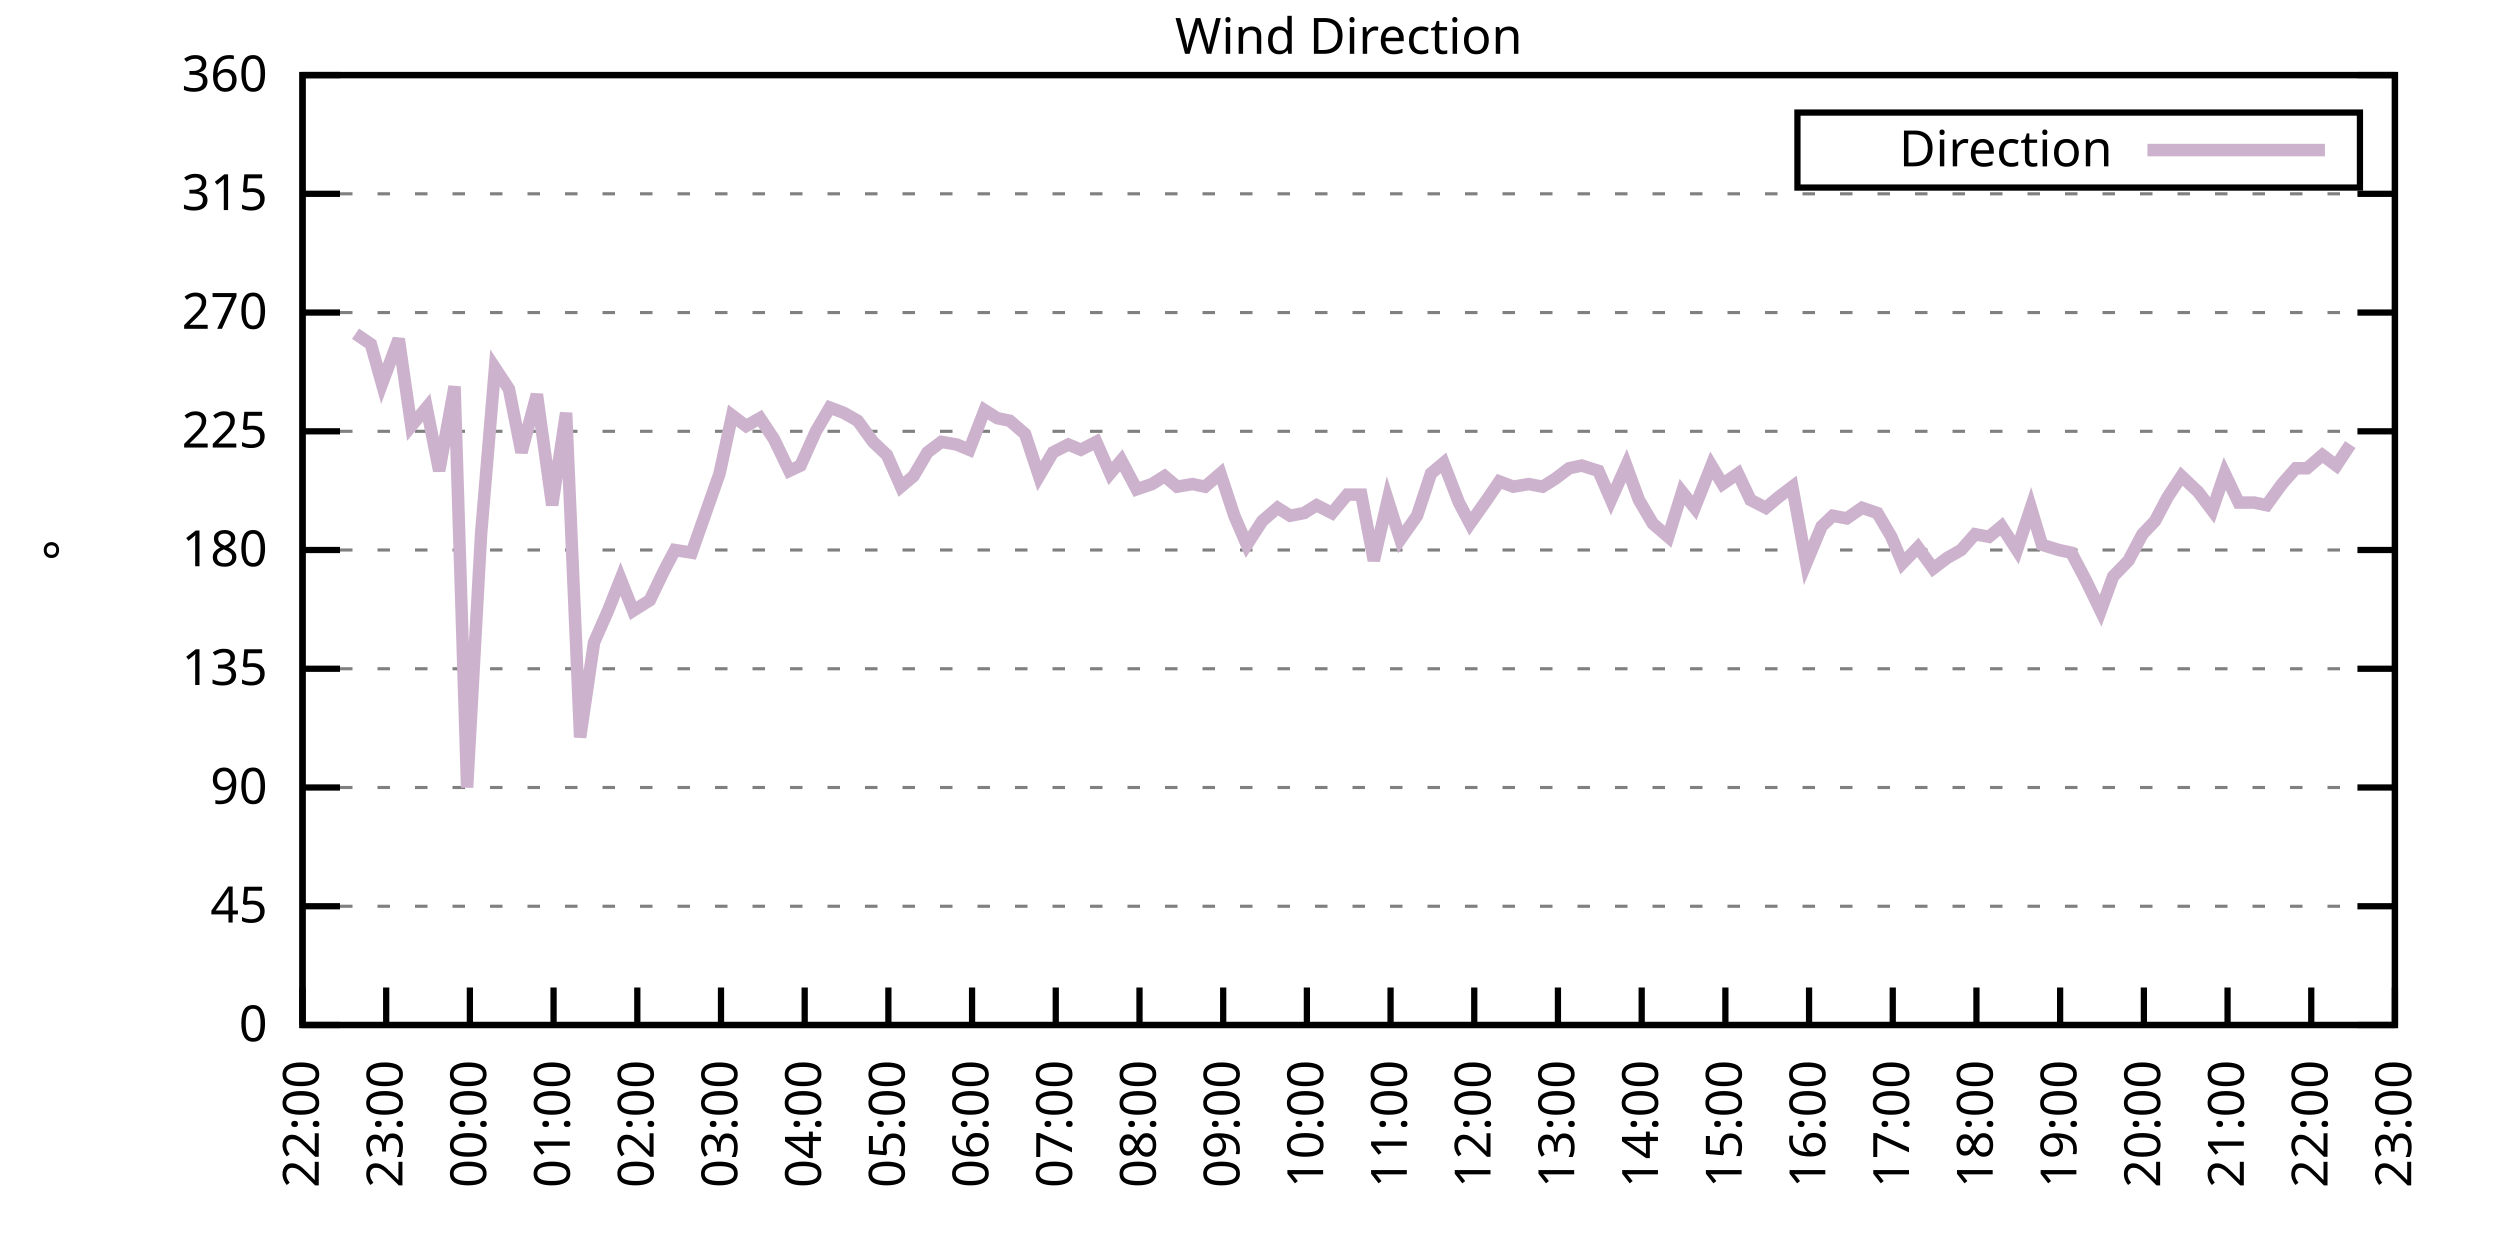
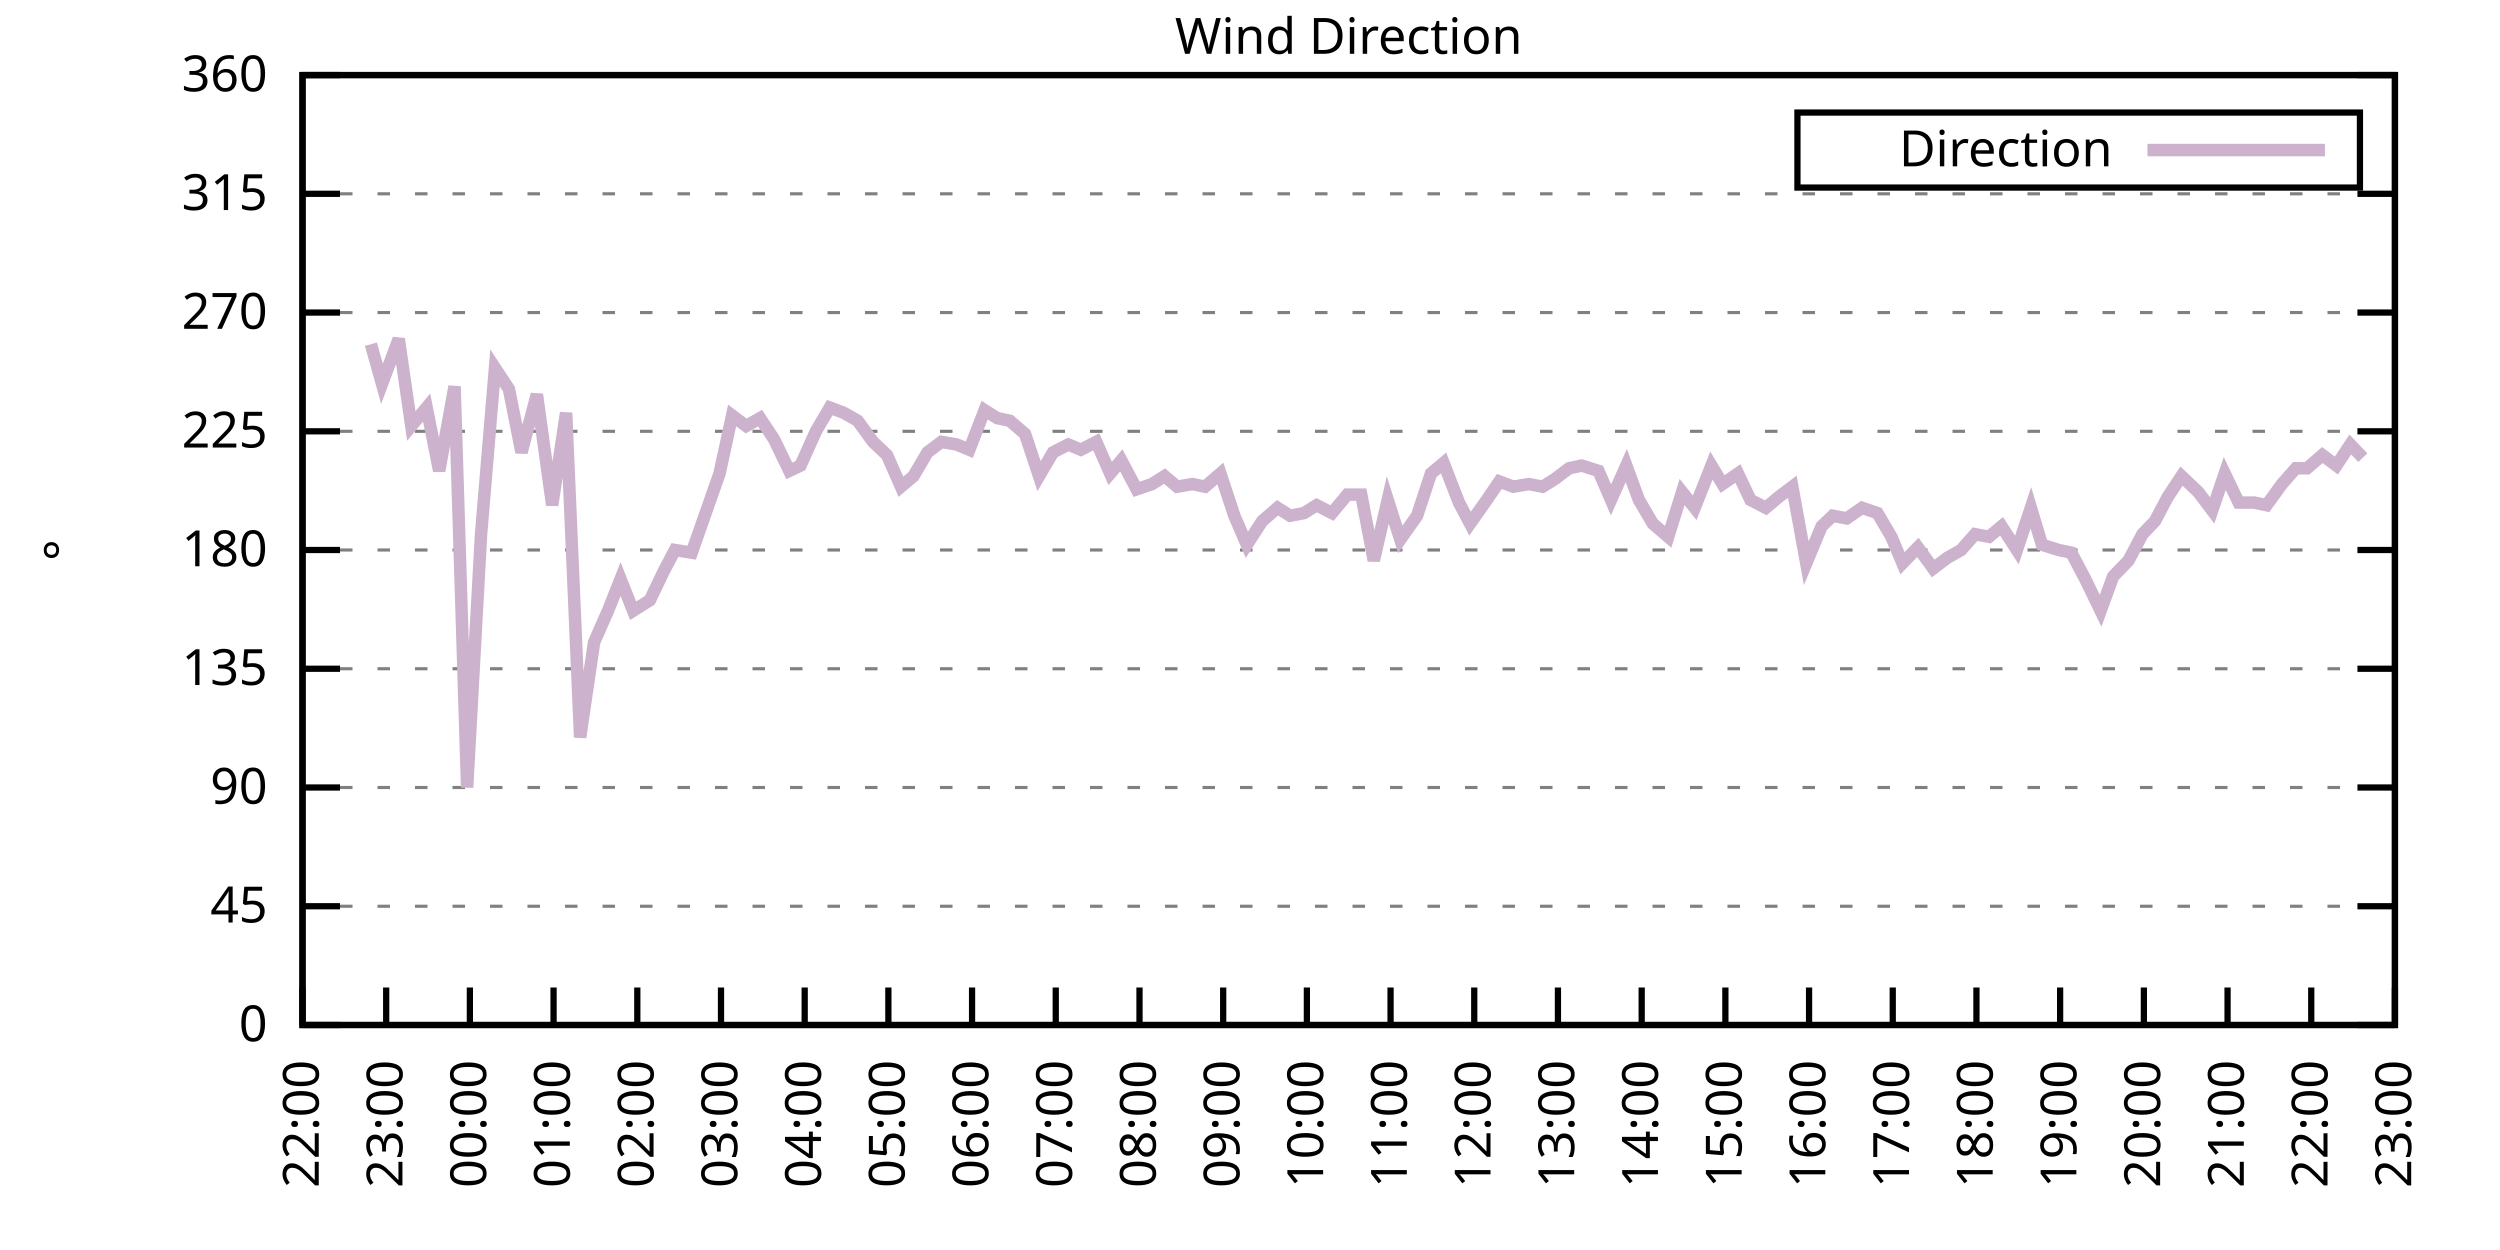
<svg xmlns="http://www.w3.org/2000/svg" xmlns:xlink="http://www.w3.org/1999/xlink" width="400" height="200" viewBox="0 0 400 200">
  <g id="gnuplot_canvas">
    <rect x="0" y="0" width="400" height="200" fill="none" />
    <defs>
      <circle id="gpDot" r="0.5" stroke-width="0.5" stroke="currentColor" />
      <path id="gpPt0" stroke-width="0.333" stroke="currentColor" d="M-1,0 h2 M0,-1 v2" />
      <path id="gpPt1" stroke-width="0.333" stroke="currentColor" d="M-1,-1 L1,1 M1,-1 L-1,1" />
      <path id="gpPt2" stroke-width="0.333" stroke="currentColor" d="M-1,0 L1,0 M0,-1 L0,1 M-1,-1 L1,1 M-1,1 L1,-1" />
      <rect id="gpPt3" stroke-width="0.333" stroke="currentColor" x="-1" y="-1" width="2" height="2" />
      <rect id="gpPt4" stroke-width="0.333" stroke="currentColor" fill="currentColor" x="-1" y="-1" width="2" height="2" />
      <circle id="gpPt5" stroke-width="0.333" stroke="currentColor" cx="0" cy="0" r="1" />
      <use xlink:href="#gpPt5" id="gpPt6" fill="currentColor" stroke="none" />
      <path id="gpPt7" stroke-width="0.333" stroke="currentColor" d="M0,-1.33 L-1.33,0.67 L1.33,0.67 z" />
      <use xlink:href="#gpPt7" id="gpPt8" fill="currentColor" stroke="none" />
      <use xlink:href="#gpPt7" id="gpPt9" stroke="currentColor" transform="rotate(180)" />
      <use xlink:href="#gpPt9" id="gpPt10" fill="currentColor" stroke="none" />
      <use xlink:href="#gpPt3" id="gpPt11" stroke="currentColor" transform="rotate(45)" />
      <use xlink:href="#gpPt11" id="gpPt12" fill="currentColor" stroke="none" />
      <path id="gpPt13" stroke-width="0.333" stroke="currentColor" d="M0,1.330 L1.265,0.411 L0.782,-1.067 L-0.782,-1.076 L-1.265,0.411 z" />
      <use xlink:href="#gpPt13" id="gpPt14" fill="currentColor" stroke="none" />
      <filter id="textbox" filterUnits="objectBoundingBox" x="0" y="0" height="1" width="1">
        <feFlood flood-color="white" flood-opacity="1" result="bgnd" />
        <feComposite in="SourceGraphic" in2="bgnd" operator="atop" />
      </filter>
      <filter id="greybox" filterUnits="objectBoundingBox" x="0" y="0" height="1" width="1">
        <feFlood flood-color="lightgrey" flood-opacity="1" result="grey" />
        <feComposite in="SourceGraphic" in2="grey" operator="atop" />
      </filter>
    </defs>
    <g fill="none" color="white" stroke="currentColor" stroke-width="1.00" stroke-linecap="butt" stroke-linejoin="miter">
</g>
    <g fill="none" color="black" stroke="currentColor" stroke-width="1.00" stroke-linecap="butt" stroke-linejoin="miter">
      <g stroke="none" shape-rendering="crispEdges">
        <polygon fill="rgb(255, 255, 255)" points="48.40,164.00 383.18,164.00 383.18,12.02 48.40,12.02 " />
      </g>
    </g>
    <g fill="none" color="black" stroke="currentColor" stroke-width="1.00" stroke-linecap="butt" stroke-linejoin="miter">
</g>
    <g fill="none" color="black" stroke="black" stroke-width="0.50" stroke-linecap="butt" stroke-linejoin="miter">
</g>
    <g fill="none" color="gray" stroke="currentColor" stroke-width="0.50" stroke-linecap="butt" stroke-linejoin="miter">
      <path stroke="gray" stroke-dasharray="2,4" class="gridline" d="M48.40,164.00 L383.19,164.00  " />
    </g>
    <g fill="none" color="gray" stroke="gray" stroke-width="1.00" stroke-linecap="butt" stroke-linejoin="miter">
</g>
    <g fill="none" color="black" stroke="currentColor" stroke-width="1.00" stroke-linecap="butt" stroke-linejoin="miter">
      <path stroke="black" d="M48.40,164.00 L54.40,164.00 M383.19,164.00 L377.19,164.00  " />
      <g transform="translate(42.80,166.60)" stroke="none" fill="black" font-family="Sans" font-size="8.00" text-anchor="end">
        <text>
          <tspan font-family="Sans"> 0</tspan>
        </text>
      </g>
    </g>
    <g fill="none" color="black" stroke="currentColor" stroke-width="1.00" stroke-linecap="butt" stroke-linejoin="miter">
</g>
    <g fill="none" color="black" stroke="black" stroke-width="0.50" stroke-linecap="butt" stroke-linejoin="miter">
</g>
    <g fill="none" color="gray" stroke="currentColor" stroke-width="0.50" stroke-linecap="butt" stroke-linejoin="miter">
      <path stroke="gray" stroke-dasharray="2,4" class="gridline" d="M48.40,145.00 L383.19,145.00  " />
    </g>
    <g fill="none" color="gray" stroke="gray" stroke-width="1.00" stroke-linecap="butt" stroke-linejoin="miter">
</g>
    <g fill="none" color="black" stroke="currentColor" stroke-width="1.00" stroke-linecap="butt" stroke-linejoin="miter">
      <path stroke="black" d="M48.40,145.00 L54.40,145.00 M383.19,145.00 L377.19,145.00  " />
      <g transform="translate(42.80,147.60)" stroke="none" fill="black" font-family="Sans" font-size="8.00" text-anchor="end">
        <text>
          <tspan font-family="Sans"> 45</tspan>
        </text>
      </g>
    </g>
    <g fill="none" color="black" stroke="currentColor" stroke-width="1.00" stroke-linecap="butt" stroke-linejoin="miter">
</g>
    <g fill="none" color="black" stroke="black" stroke-width="0.50" stroke-linecap="butt" stroke-linejoin="miter">
</g>
    <g fill="none" color="gray" stroke="currentColor" stroke-width="0.50" stroke-linecap="butt" stroke-linejoin="miter">
      <path stroke="gray" stroke-dasharray="2,4" class="gridline" d="M48.40,126.00 L383.19,126.00  " />
    </g>
    <g fill="none" color="gray" stroke="gray" stroke-width="1.00" stroke-linecap="butt" stroke-linejoin="miter">
</g>
    <g fill="none" color="black" stroke="currentColor" stroke-width="1.00" stroke-linecap="butt" stroke-linejoin="miter">
      <path stroke="black" d="M48.40,126.00 L54.40,126.00 M383.19,126.00 L377.19,126.00  " />
      <g transform="translate(42.80,128.60)" stroke="none" fill="black" font-family="Sans" font-size="8.00" text-anchor="end">
        <text>
          <tspan font-family="Sans"> 90</tspan>
        </text>
      </g>
    </g>
    <g fill="none" color="black" stroke="currentColor" stroke-width="1.00" stroke-linecap="butt" stroke-linejoin="miter">
</g>
    <g fill="none" color="black" stroke="black" stroke-width="0.50" stroke-linecap="butt" stroke-linejoin="miter">
</g>
    <g fill="none" color="gray" stroke="currentColor" stroke-width="0.50" stroke-linecap="butt" stroke-linejoin="miter">
      <path stroke="gray" stroke-dasharray="2,4" class="gridline" d="M48.40,107.00 L383.19,107.00  " />
    </g>
    <g fill="none" color="gray" stroke="gray" stroke-width="1.00" stroke-linecap="butt" stroke-linejoin="miter">
</g>
    <g fill="none" color="black" stroke="currentColor" stroke-width="1.00" stroke-linecap="butt" stroke-linejoin="miter">
      <path stroke="black" d="M48.40,107.00 L54.40,107.00 M383.19,107.00 L377.19,107.00  " />
      <g transform="translate(42.80,109.60)" stroke="none" fill="black" font-family="Sans" font-size="8.00" text-anchor="end">
        <text>
          <tspan font-family="Sans"> 135</tspan>
        </text>
      </g>
    </g>
    <g fill="none" color="black" stroke="currentColor" stroke-width="1.00" stroke-linecap="butt" stroke-linejoin="miter">
</g>
    <g fill="none" color="black" stroke="black" stroke-width="0.50" stroke-linecap="butt" stroke-linejoin="miter">
</g>
    <g fill="none" color="gray" stroke="currentColor" stroke-width="0.50" stroke-linecap="butt" stroke-linejoin="miter">
      <path stroke="gray" stroke-dasharray="2,4" class="gridline" d="M48.40,88.00 L383.19,88.00  " />
    </g>
    <g fill="none" color="gray" stroke="gray" stroke-width="1.00" stroke-linecap="butt" stroke-linejoin="miter">
</g>
    <g fill="none" color="black" stroke="currentColor" stroke-width="1.00" stroke-linecap="butt" stroke-linejoin="miter">
      <path stroke="black" d="M48.40,88.00 L54.40,88.00 M383.19,88.00 L377.19,88.00  " />
      <g transform="translate(42.80,90.60)" stroke="none" fill="black" font-family="Sans" font-size="8.00" text-anchor="end">
        <text>
          <tspan font-family="Sans"> 180</tspan>
        </text>
      </g>
    </g>
    <g fill="none" color="black" stroke="currentColor" stroke-width="1.00" stroke-linecap="butt" stroke-linejoin="miter">
</g>
    <g fill="none" color="black" stroke="black" stroke-width="0.50" stroke-linecap="butt" stroke-linejoin="miter">
</g>
    <g fill="none" color="gray" stroke="currentColor" stroke-width="0.50" stroke-linecap="butt" stroke-linejoin="miter">
      <path stroke="gray" stroke-dasharray="2,4" class="gridline" d="M48.40,69.01 L383.19,69.01  " />
    </g>
    <g fill="none" color="gray" stroke="gray" stroke-width="1.00" stroke-linecap="butt" stroke-linejoin="miter">
</g>
    <g fill="none" color="black" stroke="currentColor" stroke-width="1.00" stroke-linecap="butt" stroke-linejoin="miter">
      <path stroke="black" d="M48.40,69.01 L54.40,69.01 M383.19,69.01 L377.19,69.01  " />
      <g transform="translate(42.80,71.61)" stroke="none" fill="black" font-family="Sans" font-size="8.00" text-anchor="end">
        <text>
          <tspan font-family="Sans"> 225</tspan>
        </text>
      </g>
    </g>
    <g fill="none" color="black" stroke="currentColor" stroke-width="1.00" stroke-linecap="butt" stroke-linejoin="miter">
</g>
    <g fill="none" color="black" stroke="black" stroke-width="0.50" stroke-linecap="butt" stroke-linejoin="miter">
</g>
    <g fill="none" color="gray" stroke="currentColor" stroke-width="0.50" stroke-linecap="butt" stroke-linejoin="miter">
      <path stroke="gray" stroke-dasharray="2,4" class="gridline" d="M48.40,50.01 L383.19,50.01  " />
    </g>
    <g fill="none" color="gray" stroke="gray" stroke-width="1.00" stroke-linecap="butt" stroke-linejoin="miter">
</g>
    <g fill="none" color="black" stroke="currentColor" stroke-width="1.00" stroke-linecap="butt" stroke-linejoin="miter">
      <path stroke="black" d="M48.40,50.01 L54.40,50.01 M383.19,50.01 L377.19,50.01  " />
      <g transform="translate(42.80,52.61)" stroke="none" fill="black" font-family="Sans" font-size="8.00" text-anchor="end">
        <text>
          <tspan font-family="Sans"> 270</tspan>
        </text>
      </g>
    </g>
    <g fill="none" color="black" stroke="currentColor" stroke-width="1.00" stroke-linecap="butt" stroke-linejoin="miter">
</g>
    <g fill="none" color="black" stroke="black" stroke-width="0.50" stroke-linecap="butt" stroke-linejoin="miter">
</g>
    <g fill="none" color="gray" stroke="currentColor" stroke-width="0.50" stroke-linecap="butt" stroke-linejoin="miter">
      <path stroke="gray" stroke-dasharray="2,4" class="gridline" d="M48.40,31.01 L383.19,31.01  " />
    </g>
    <g fill="none" color="gray" stroke="gray" stroke-width="1.00" stroke-linecap="butt" stroke-linejoin="miter">
</g>
    <g fill="none" color="black" stroke="currentColor" stroke-width="1.00" stroke-linecap="butt" stroke-linejoin="miter">
      <path stroke="black" d="M48.40,31.01 L54.40,31.01 M383.19,31.01 L377.19,31.01  " />
      <g transform="translate(42.80,33.61)" stroke="none" fill="black" font-family="Sans" font-size="8.00" text-anchor="end">
        <text>
          <tspan font-family="Sans"> 315</tspan>
        </text>
      </g>
    </g>
    <g fill="none" color="black" stroke="currentColor" stroke-width="1.00" stroke-linecap="butt" stroke-linejoin="miter">
</g>
    <g fill="none" color="black" stroke="black" stroke-width="0.50" stroke-linecap="butt" stroke-linejoin="miter">
</g>
    <g fill="none" color="gray" stroke="currentColor" stroke-width="0.50" stroke-linecap="butt" stroke-linejoin="miter">
      <path stroke="gray" stroke-dasharray="2,4" class="gridline" d="M48.40,12.01 L383.19,12.01  " />
    </g>
    <g fill="none" color="gray" stroke="gray" stroke-width="1.00" stroke-linecap="butt" stroke-linejoin="miter">
</g>
    <g fill="none" color="black" stroke="currentColor" stroke-width="1.00" stroke-linecap="butt" stroke-linejoin="miter">
      <path stroke="black" d="M48.40,12.01 L54.40,12.01 M383.19,12.01 L377.19,12.01  " />
      <g transform="translate(42.80,14.61)" stroke="none" fill="black" font-family="Sans" font-size="8.00" text-anchor="end">
        <text>
          <tspan font-family="Sans"> 360</tspan>
        </text>
      </g>
    </g>
    <g fill="none" color="black" stroke="currentColor" stroke-width="1.00" stroke-linecap="butt" stroke-linejoin="miter">
      <path stroke="black" d="M48.40,164.00 L48.40,158.00  " />
      <g transform="translate(51.00,169.60) rotate(270.00)" stroke="none" fill="black" font-family="Sans" font-size="8.00" text-anchor="end">
        <text>
          <tspan font-family="Sans">22:00</tspan>
        </text>
      </g>
    </g>
    <g fill="none" color="black" stroke="currentColor" stroke-width="1.00" stroke-linecap="butt" stroke-linejoin="miter">
      <path stroke="black" d="M61.79,164.00 L61.79,158.00  " />
      <g transform="translate(64.39,169.60) rotate(270.00)" stroke="none" fill="black" font-family="Sans" font-size="8.00" text-anchor="end">
        <text>
          <tspan font-family="Sans">23:00</tspan>
        </text>
      </g>
    </g>
    <g fill="none" color="black" stroke="currentColor" stroke-width="1.00" stroke-linecap="butt" stroke-linejoin="miter">
      <path stroke="black" d="M75.18,164.00 L75.18,158.00  " />
      <g transform="translate(77.78,169.60) rotate(270.00)" stroke="none" fill="black" font-family="Sans" font-size="8.00" text-anchor="end">
        <text>
          <tspan font-family="Sans">00:00</tspan>
        </text>
      </g>
    </g>
    <g fill="none" color="black" stroke="currentColor" stroke-width="1.00" stroke-linecap="butt" stroke-linejoin="miter">
      <path stroke="black" d="M88.57,164.00 L88.57,158.00  " />
      <g transform="translate(91.17,169.60) rotate(270.00)" stroke="none" fill="black" font-family="Sans" font-size="8.00" text-anchor="end">
        <text>
          <tspan font-family="Sans">01:00</tspan>
        </text>
      </g>
    </g>
    <g fill="none" color="black" stroke="currentColor" stroke-width="1.00" stroke-linecap="butt" stroke-linejoin="miter">
      <path stroke="black" d="M101.97,164.00 L101.97,158.00  " />
      <g transform="translate(104.57,169.60) rotate(270.00)" stroke="none" fill="black" font-family="Sans" font-size="8.00" text-anchor="end">
        <text>
          <tspan font-family="Sans">02:00</tspan>
        </text>
      </g>
    </g>
    <g fill="none" color="black" stroke="currentColor" stroke-width="1.00" stroke-linecap="butt" stroke-linejoin="miter">
      <path stroke="black" d="M115.36,164.00 L115.36,158.00  " />
      <g transform="translate(117.96,169.60) rotate(270.00)" stroke="none" fill="black" font-family="Sans" font-size="8.00" text-anchor="end">
        <text>
          <tspan font-family="Sans">03:00</tspan>
        </text>
      </g>
    </g>
    <g fill="none" color="black" stroke="currentColor" stroke-width="1.00" stroke-linecap="butt" stroke-linejoin="miter">
      <path stroke="black" d="M128.75,164.00 L128.75,158.00  " />
      <g transform="translate(131.35,169.60) rotate(270.00)" stroke="none" fill="black" font-family="Sans" font-size="8.00" text-anchor="end">
        <text>
          <tspan font-family="Sans">04:00</tspan>
        </text>
      </g>
    </g>
    <g fill="none" color="black" stroke="currentColor" stroke-width="1.00" stroke-linecap="butt" stroke-linejoin="miter">
      <path stroke="black" d="M142.14,164.00 L142.14,158.00  " />
      <g transform="translate(144.74,169.60) rotate(270.00)" stroke="none" fill="black" font-family="Sans" font-size="8.00" text-anchor="end">
        <text>
          <tspan font-family="Sans">05:00</tspan>
        </text>
      </g>
    </g>
    <g fill="none" color="black" stroke="currentColor" stroke-width="1.00" stroke-linecap="butt" stroke-linejoin="miter">
      <path stroke="black" d="M155.53,164.00 L155.53,158.00  " />
      <g transform="translate(158.13,169.60) rotate(270.00)" stroke="none" fill="black" font-family="Sans" font-size="8.00" text-anchor="end">
        <text>
          <tspan font-family="Sans">06:00</tspan>
        </text>
      </g>
    </g>
    <g fill="none" color="black" stroke="currentColor" stroke-width="1.00" stroke-linecap="butt" stroke-linejoin="miter">
      <path stroke="black" d="M168.92,164.00 L168.92,158.00  " />
      <g transform="translate(171.52,169.60) rotate(270.00)" stroke="none" fill="black" font-family="Sans" font-size="8.00" text-anchor="end">
        <text>
          <tspan font-family="Sans">07:00</tspan>
        </text>
      </g>
    </g>
    <g fill="none" color="black" stroke="currentColor" stroke-width="1.00" stroke-linecap="butt" stroke-linejoin="miter">
      <path stroke="black" d="M182.32,164.00 L182.32,158.00  " />
      <g transform="translate(184.92,169.60) rotate(270.00)" stroke="none" fill="black" font-family="Sans" font-size="8.00" text-anchor="end">
        <text>
          <tspan font-family="Sans">08:00</tspan>
        </text>
      </g>
    </g>
    <g fill="none" color="black" stroke="currentColor" stroke-width="1.00" stroke-linecap="butt" stroke-linejoin="miter">
      <path stroke="black" d="M195.71,164.00 L195.71,158.00  " />
      <g transform="translate(198.31,169.60) rotate(270.00)" stroke="none" fill="black" font-family="Sans" font-size="8.00" text-anchor="end">
        <text>
          <tspan font-family="Sans">09:00</tspan>
        </text>
      </g>
    </g>
    <g fill="none" color="black" stroke="currentColor" stroke-width="1.00" stroke-linecap="butt" stroke-linejoin="miter">
      <path stroke="black" d="M209.10,164.00 L209.10,158.00  " />
      <g transform="translate(211.70,169.60) rotate(270.00)" stroke="none" fill="black" font-family="Sans" font-size="8.00" text-anchor="end">
        <text>
          <tspan font-family="Sans">10:00</tspan>
        </text>
      </g>
    </g>
    <g fill="none" color="black" stroke="currentColor" stroke-width="1.00" stroke-linecap="butt" stroke-linejoin="miter">
      <path stroke="black" d="M222.49,164.00 L222.49,158.00  " />
      <g transform="translate(225.09,169.60) rotate(270.00)" stroke="none" fill="black" font-family="Sans" font-size="8.00" text-anchor="end">
        <text>
          <tspan font-family="Sans">11:00</tspan>
        </text>
      </g>
    </g>
    <g fill="none" color="black" stroke="currentColor" stroke-width="1.00" stroke-linecap="butt" stroke-linejoin="miter">
      <path stroke="black" d="M235.88,164.00 L235.88,158.00  " />
      <g transform="translate(238.48,169.60) rotate(270.00)" stroke="none" fill="black" font-family="Sans" font-size="8.00" text-anchor="end">
        <text>
          <tspan font-family="Sans">12:00</tspan>
        </text>
      </g>
    </g>
    <g fill="none" color="black" stroke="currentColor" stroke-width="1.00" stroke-linecap="butt" stroke-linejoin="miter">
      <path stroke="black" d="M249.27,164.00 L249.27,158.00  " />
      <g transform="translate(251.87,169.60) rotate(270.00)" stroke="none" fill="black" font-family="Sans" font-size="8.00" text-anchor="end">
        <text>
          <tspan font-family="Sans">13:00</tspan>
        </text>
      </g>
    </g>
    <g fill="none" color="black" stroke="currentColor" stroke-width="1.00" stroke-linecap="butt" stroke-linejoin="miter">
      <path stroke="black" d="M262.67,164.00 L262.67,158.00  " />
      <g transform="translate(265.27,169.60) rotate(270.00)" stroke="none" fill="black" font-family="Sans" font-size="8.00" text-anchor="end">
        <text>
          <tspan font-family="Sans">14:00</tspan>
        </text>
      </g>
    </g>
    <g fill="none" color="black" stroke="currentColor" stroke-width="1.00" stroke-linecap="butt" stroke-linejoin="miter">
      <path stroke="black" d="M276.06,164.00 L276.06,158.00  " />
      <g transform="translate(278.66,169.60) rotate(270.00)" stroke="none" fill="black" font-family="Sans" font-size="8.00" text-anchor="end">
        <text>
          <tspan font-family="Sans">15:00</tspan>
        </text>
      </g>
    </g>
    <g fill="none" color="black" stroke="currentColor" stroke-width="1.00" stroke-linecap="butt" stroke-linejoin="miter">
      <path stroke="black" d="M289.45,164.00 L289.45,158.00  " />
      <g transform="translate(292.05,169.60) rotate(270.00)" stroke="none" fill="black" font-family="Sans" font-size="8.00" text-anchor="end">
        <text>
          <tspan font-family="Sans">16:00</tspan>
        </text>
      </g>
    </g>
    <g fill="none" color="black" stroke="currentColor" stroke-width="1.00" stroke-linecap="butt" stroke-linejoin="miter">
      <path stroke="black" d="M302.84,164.00 L302.84,158.00  " />
      <g transform="translate(305.44,169.60) rotate(270.00)" stroke="none" fill="black" font-family="Sans" font-size="8.00" text-anchor="end">
        <text>
          <tspan font-family="Sans">17:00</tspan>
        </text>
      </g>
    </g>
    <g fill="none" color="black" stroke="currentColor" stroke-width="1.00" stroke-linecap="butt" stroke-linejoin="miter">
      <path stroke="black" d="M316.23,164.00 L316.23,158.00  " />
      <g transform="translate(318.83,169.60) rotate(270.00)" stroke="none" fill="black" font-family="Sans" font-size="8.00" text-anchor="end">
        <text>
          <tspan font-family="Sans">18:00</tspan>
        </text>
      </g>
    </g>
    <g fill="none" color="black" stroke="currentColor" stroke-width="1.00" stroke-linecap="butt" stroke-linejoin="miter">
      <path stroke="black" d="M329.62,164.00 L329.62,158.00  " />
      <g transform="translate(332.22,169.60) rotate(270.00)" stroke="none" fill="black" font-family="Sans" font-size="8.00" text-anchor="end">
        <text>
          <tspan font-family="Sans">19:00</tspan>
        </text>
      </g>
    </g>
    <g fill="none" color="black" stroke="currentColor" stroke-width="1.00" stroke-linecap="butt" stroke-linejoin="miter">
      <path stroke="black" d="M343.02,164.00 L343.02,158.00  " />
      <g transform="translate(345.62,169.60) rotate(270.00)" stroke="none" fill="black" font-family="Sans" font-size="8.00" text-anchor="end">
        <text>
          <tspan font-family="Sans">20:00</tspan>
        </text>
      </g>
    </g>
    <g fill="none" color="black" stroke="currentColor" stroke-width="1.00" stroke-linecap="butt" stroke-linejoin="miter">
      <path stroke="black" d="M356.41,164.00 L356.41,158.00  " />
      <g transform="translate(359.01,169.60) rotate(270.00)" stroke="none" fill="black" font-family="Sans" font-size="8.00" text-anchor="end">
        <text>
          <tspan font-family="Sans">21:00</tspan>
        </text>
      </g>
    </g>
    <g fill="none" color="black" stroke="currentColor" stroke-width="1.00" stroke-linecap="butt" stroke-linejoin="miter">
      <path stroke="black" d="M369.80,164.00 L369.80,158.00  " />
      <g transform="translate(372.40,169.60) rotate(270.00)" stroke="none" fill="black" font-family="Sans" font-size="8.00" text-anchor="end">
        <text>
          <tspan font-family="Sans">22:00</tspan>
        </text>
      </g>
    </g>
    <g fill="none" color="black" stroke="currentColor" stroke-width="1.00" stroke-linecap="butt" stroke-linejoin="miter">
      <path stroke="black" d="M383.19,164.00 L383.19,158.00  " />
      <g transform="translate(385.79,169.60) rotate(270.00)" stroke="none" fill="black" font-family="Sans" font-size="8.00" text-anchor="end">
        <text>
          <tspan font-family="Sans">23:00</tspan>
        </text>
      </g>
    </g>
    <g fill="none" color="black" stroke="currentColor" stroke-width="1.00" stroke-linecap="butt" stroke-linejoin="miter">
</g>
    <g fill="none" color="black" stroke="currentColor" stroke-width="1.00" stroke-linecap="butt" stroke-linejoin="miter">
      <path stroke="black" d="M48.40,12.01 L48.40,164.00 L383.19,164.00 L383.19,12.01 L48.40,12.01 Z  " />
    </g>
    <g fill="none" color="black" stroke="currentColor" stroke-width="1.00" stroke-linecap="butt" stroke-linejoin="miter">
</g>
    <g fill="none" color="black" stroke="currentColor" stroke-width="1.00" stroke-linecap="butt" stroke-linejoin="miter">
      <path stroke="black" d="M287.59,30.01 L287.59,18.01 L377.59,18.01 L377.59,30.01 L287.59,30.01 Z  " />
    </g>
    <g id="Wind_direction_plot_1">
      <g fill="none" color="white" stroke="black" stroke-width="2.00" stroke-linecap="butt" stroke-linejoin="miter">
</g>
      <g fill="none" color="black" stroke="currentColor" stroke-width="2.00" stroke-linecap="butt" stroke-linejoin="miter">
        <g transform="translate(337.99,26.61)" stroke="none" fill="black" font-family="Sans" font-size="8.00" text-anchor="end">
          <text>
            <tspan font-family="Sans">Direction</tspan>
          </text>
        </g>
      </g>
      <g fill="none" color="black" stroke="currentColor" stroke-width="2.00" stroke-linecap="butt" stroke-linejoin="miter">
-         <path stroke="rgb(204, 178, 204)" d="M343.59,24.01 L371.99,24.01 M56.88,53.39 L59.34,55.07 L61.12,61.41 L63.80,54.23 L65.81,68.16 L68.26,65.21   L70.27,75.34 L72.73,61.83 L74.74,126.00 L76.97,85.47 L79.20,58.87 L81.43,62.25 L83.44,72.38 L85.90,63.10   L88.35,80.83 L90.58,66.05 L92.82,117.98 L95.05,102.78 L97.28,97.72 L99.29,92.65 L101.30,97.72 L103.98,96.03   L106.21,91.38 L107.99,88.00 L110.67,88.43 L115.13,75.76 L117.14,66.47 L119.38,68.16 L121.61,66.90 L123.84,70.27   L126.29,75.34 L128.08,74.49 L130.54,69.01 L132.77,65.21 L135.00,66.05 L137.23,67.32 L139.69,70.70 L141.92,72.81   L144.15,77.87 L146.16,76.18 L148.39,72.38 L150.62,70.70 L153.08,71.12 L155.09,71.96 L157.54,65.63 L159.55,66.90   L161.56,67.32 L164.01,69.43 L166.25,76.18 L168.48,72.38 L170.93,71.12 L172.94,71.96 L175.40,70.70 L177.63,75.76   L179.41,73.65 L181.87,78.29 L184.32,77.45 L186.33,76.18 L188.34,77.87 L190.80,77.45 L192.81,77.87 L195.26,75.76   L197.49,82.52 L199.50,87.16 L201.96,83.36 L204.41,81.25 L206.42,82.52 L208.65,82.09 L210.66,80.83 L213.12,82.09   L215.57,79.14 L217.80,79.14 L219.81,89.69 L222.04,79.98 L224.05,86.32 L226.73,82.52 L228.96,75.76 L230.97,74.07   L233.43,80.41 L235.21,83.78 L237.89,79.98 L239.90,77.03 L242.13,77.87 L244.59,77.45 L246.82,77.87 L248.83,76.61   L251.06,74.92 L253.07,74.49 L255.75,75.34 L257.76,79.98 L260.21,74.49 L262.22,79.98 L264.45,83.78 L266.91,85.89   L269.14,78.72 L271.15,81.25 L273.83,74.49 L275.61,77.45 L278.07,75.76 L280.07,79.98 L282.53,81.25 L284.54,79.56   L286.77,77.87 L289.00,90.12 L291.46,84.21 L293.24,82.52 L295.48,82.94 L297.93,81.25 L300.39,82.09 L302.62,85.89   L304.40,90.12 L306.86,87.58 L309.31,90.96 L311.54,89.27 L313.78,88.00 L316.01,85.47 L318.24,85.89 L320.25,84.21   L322.70,88.00 L324.94,81.25 L326.72,87.16 L329.40,88.00 L331.41,88.43 L333.64,92.65 L336.10,97.72 L338.10,92.23   L340.56,89.69 L342.79,85.47 L344.80,83.36 L346.81,79.56 L349.04,76.18 L351.72,78.72 L353.95,81.67 L355.96,75.76   L358.19,80.41 L360.65,80.41 L362.66,80.83 L365.11,77.45 L367.34,74.92 L369.13,74.92 L371.58,72.81 L373.82,74.49   L376.05,71.12  " />
+         <path stroke="rgb(204, 178, 204)" d="M343.59,24.01 L371.99,24.01 M59.34,55.07 L61.12,61.41 L63.80,54.23 L65.81,68.16 L68.26,65.21 L70.27,75.34   L72.73,61.83 L74.74,126.00 L76.97,85.47 L79.20,58.87 L81.43,62.25 L83.44,72.38 L85.90,63.10 L88.35,80.83   L90.58,66.05 L92.82,117.98 L95.05,102.78 L97.28,97.72 L99.29,92.65 L101.30,97.72 L103.98,96.03 L106.21,91.38   L107.99,88.00 L110.67,88.43 L115.13,75.76 L117.14,66.47 L119.38,68.16 L121.61,66.90 L123.84,70.27 L126.29,75.34   L128.08,74.49 L130.54,69.01 L132.77,65.21 L135.00,66.05 L137.23,67.32 L139.69,70.70 L141.92,72.81 L144.15,77.87   L146.16,76.18 L148.39,72.38 L150.62,70.70 L153.08,71.12 L155.09,71.96 L157.54,65.63 L159.55,66.90 L161.56,67.32   L164.01,69.43 L166.25,76.18 L168.48,72.38 L170.93,71.12 L172.94,71.96 L175.40,70.70 L177.63,75.76 L179.41,73.65   L181.87,78.29 L184.32,77.45 L186.33,76.18 L188.34,77.87 L190.80,77.45 L192.81,77.87 L195.26,75.76 L197.49,82.52   L199.50,87.16 L201.96,83.36 L204.41,81.25 L206.42,82.52 L208.65,82.09 L210.66,80.83 L213.12,82.09 L215.57,79.14   L217.80,79.14 L219.81,89.69 L222.04,79.98 L224.05,86.32 L226.73,82.52 L228.96,75.76 L230.97,74.07 L233.43,80.41   L235.21,83.78 L237.89,79.98 L239.90,77.03 L242.13,77.87 L244.59,77.45 L246.82,77.87 L248.83,76.61 L251.06,74.92   L253.07,74.49 L255.75,75.34 L257.76,79.98 L260.21,74.49 L262.22,79.98 L264.45,83.78 L266.91,85.89 L269.14,78.72   L271.15,81.25 L273.83,74.49 L275.61,77.45 L278.07,75.76 L280.07,79.98 L282.53,81.25 L284.54,79.56 L286.77,77.87   L289.00,90.12 L291.46,84.21 L293.24,82.52 L295.48,82.94 L297.93,81.25 L300.39,82.09 L302.62,85.89 L304.40,90.12   L306.86,87.58 L309.31,90.96 L311.54,89.27 L313.78,88.00 L316.01,85.47 L318.24,85.89 L320.25,84.21 L322.70,88.00   L324.94,81.25 L326.72,87.16 L329.40,88.00 L331.41,88.43 L333.64,92.65 L336.10,97.72 L338.10,92.23 L340.56,89.69   L342.79,85.47 L344.80,83.36 L346.81,79.56 L349.04,76.18 L351.72,78.72 L353.95,81.67 L355.96,75.76 L358.19,80.41   L360.65,80.41 L362.66,80.83 L365.11,77.45 L367.34,74.92 L369.13,74.92 L371.58,72.81 L373.82,74.49 L376.05,71.12   L378.06,73.23  " />
      </g>
    </g>
    <g fill="none" color="black" stroke="currentColor" stroke-width="2.00" stroke-linecap="butt" stroke-linejoin="miter">
</g>
    <g fill="none" color="black" stroke="black" stroke-width="1.00" stroke-linecap="butt" stroke-linejoin="miter">
</g>
    <g fill="none" color="black" stroke="currentColor" stroke-width="1.00" stroke-linecap="butt" stroke-linejoin="miter">
      <path stroke="black" d="M48.40,12.01 L48.40,164.00 L383.19,164.00 L383.19,12.01 L48.40,12.01 Z  " />
      <g transform="translate(12.80,88.01) rotate(270.00)" stroke="none" fill="black" font-family="Sans" font-size="8.00" text-anchor="middle">
        <text>
          <tspan font-family="Sans">°</tspan>
        </text>
      </g>
    </g>
    <g fill="none" color="black" stroke="currentColor" stroke-width="1.00" stroke-linecap="butt" stroke-linejoin="miter">
</g>
    <g fill="none" color="black" stroke="currentColor" stroke-width="1.00" stroke-linecap="butt" stroke-linejoin="miter">
      <g transform="translate(215.79,8.61)" stroke="none" fill="black" font-family="Sans" font-size="8.00" text-anchor="middle">
        <text>
          <tspan font-family="Sans">Wind Direction</tspan>
        </text>
      </g>
    </g>
    <g fill="none" color="black" stroke="currentColor" stroke-width="1.00" stroke-linecap="butt" stroke-linejoin="miter">
</g>
  </g>
</svg>
